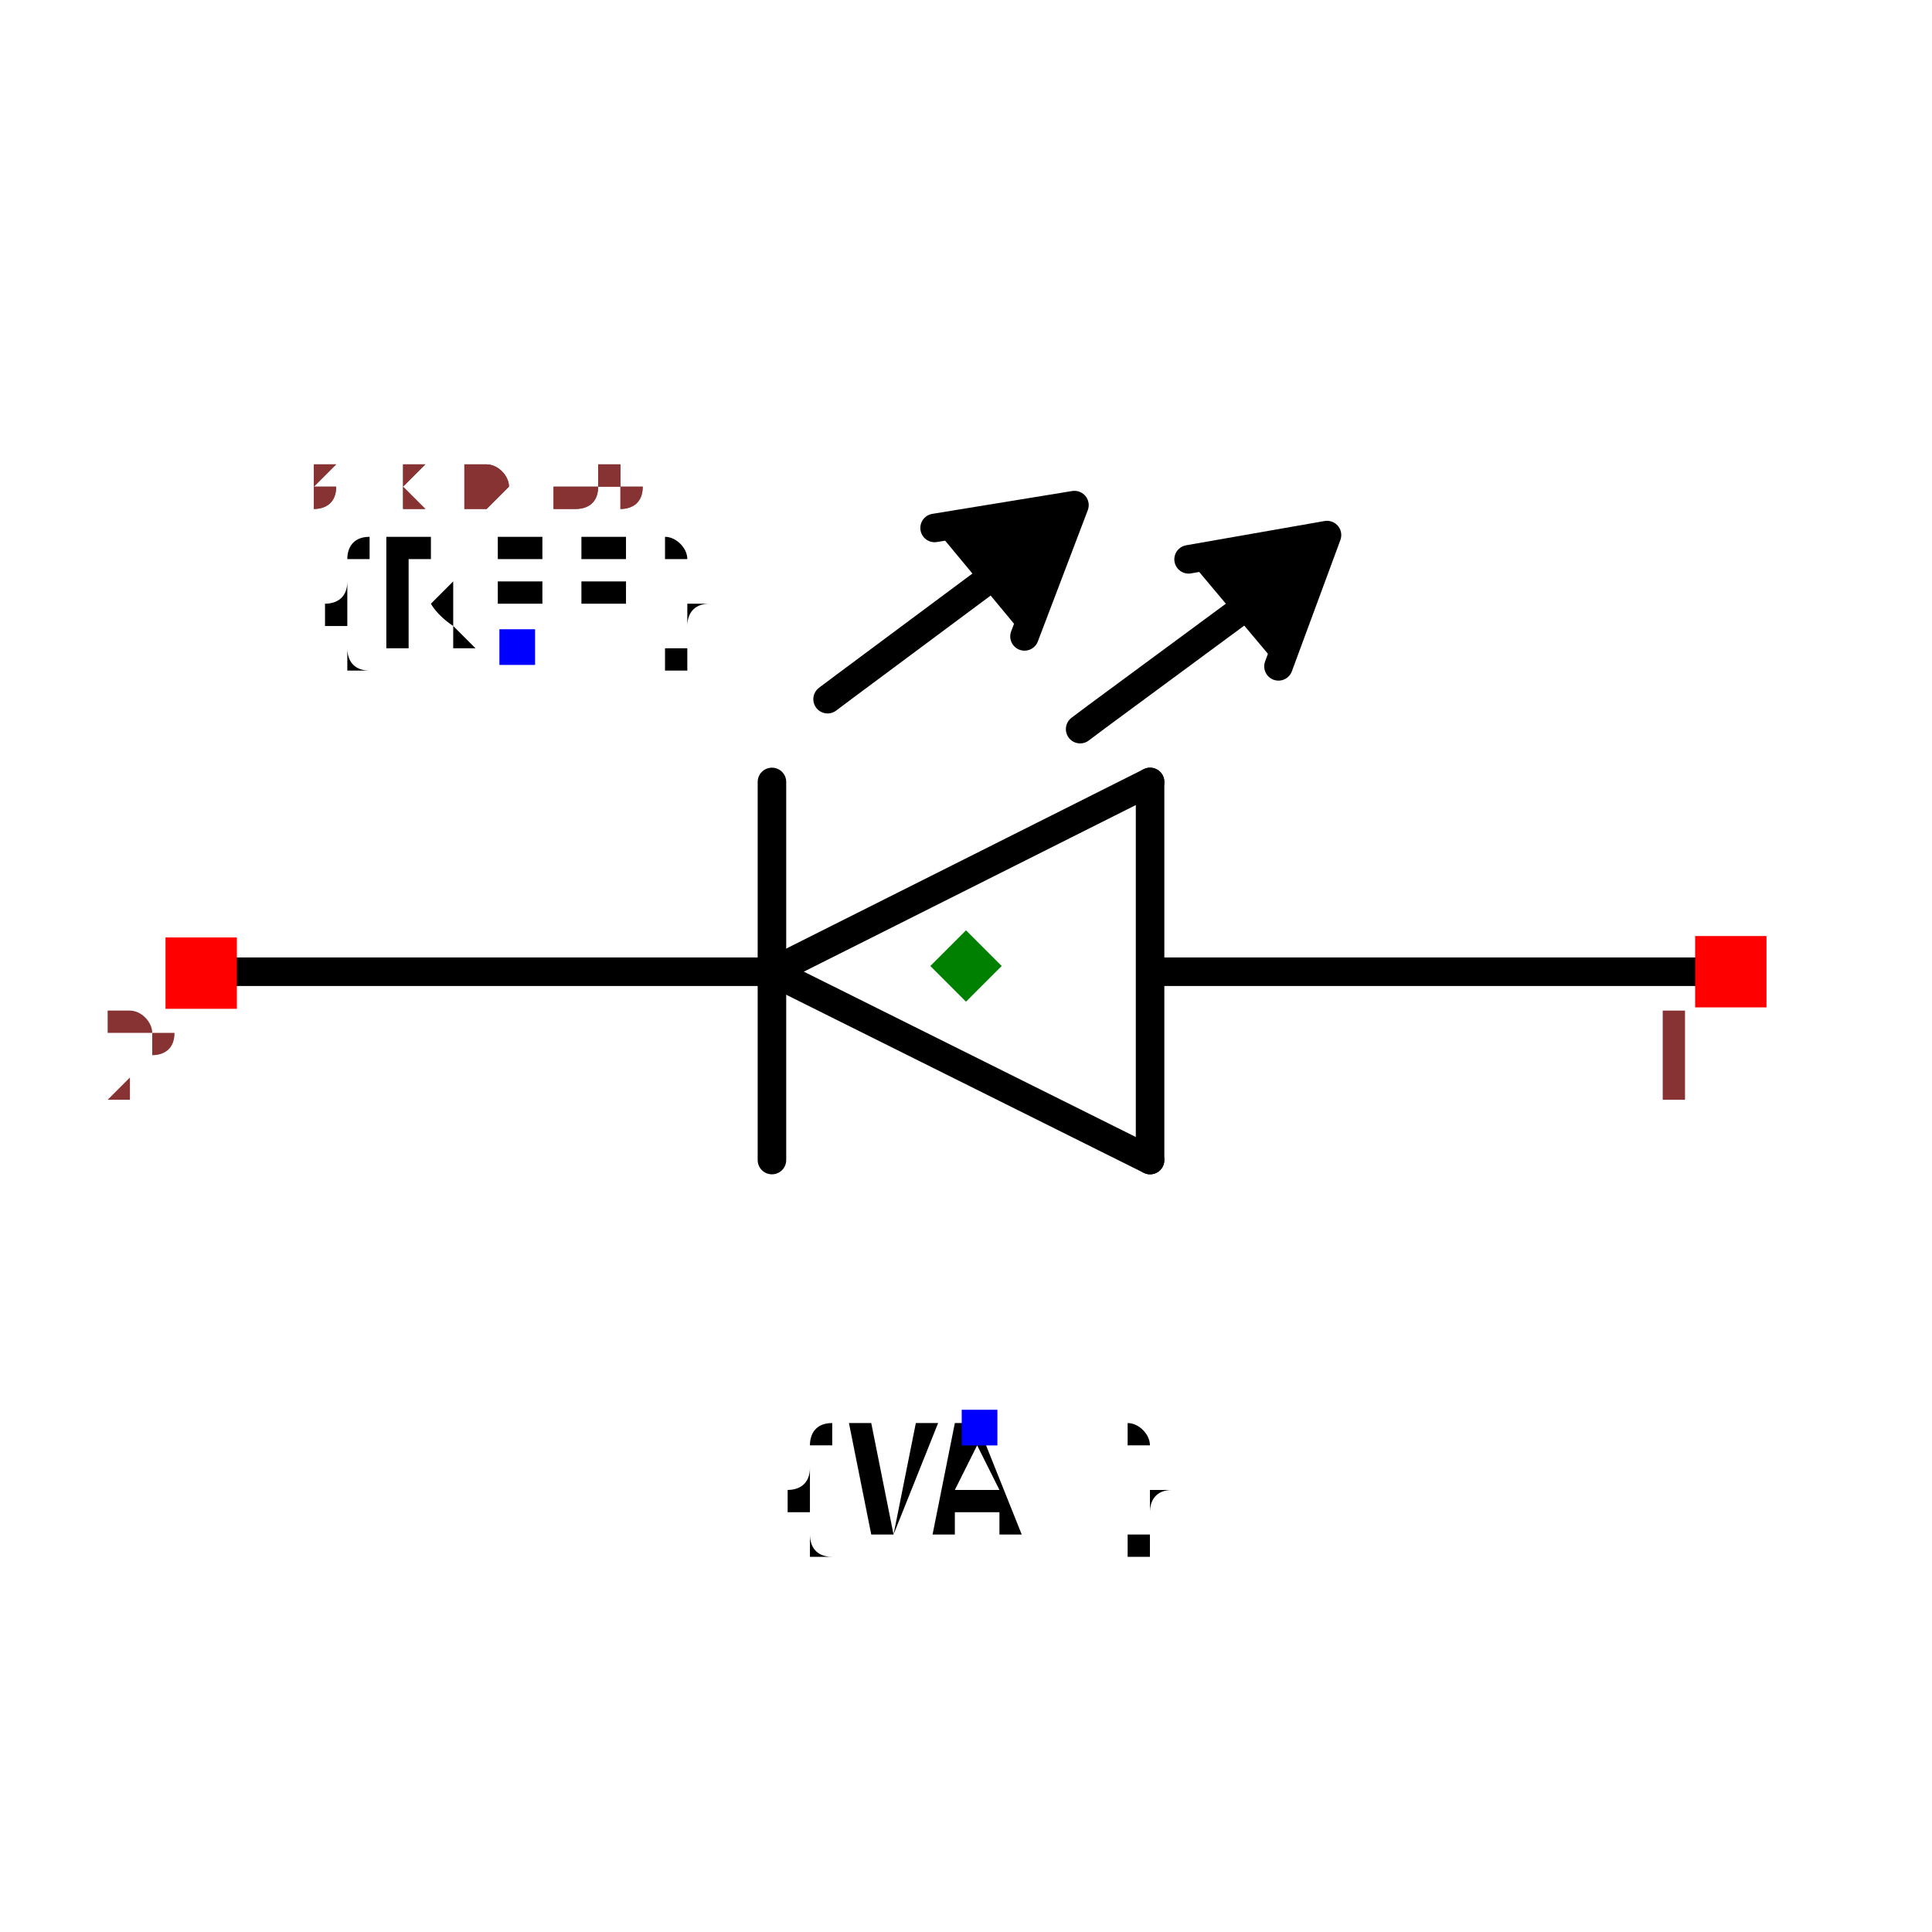
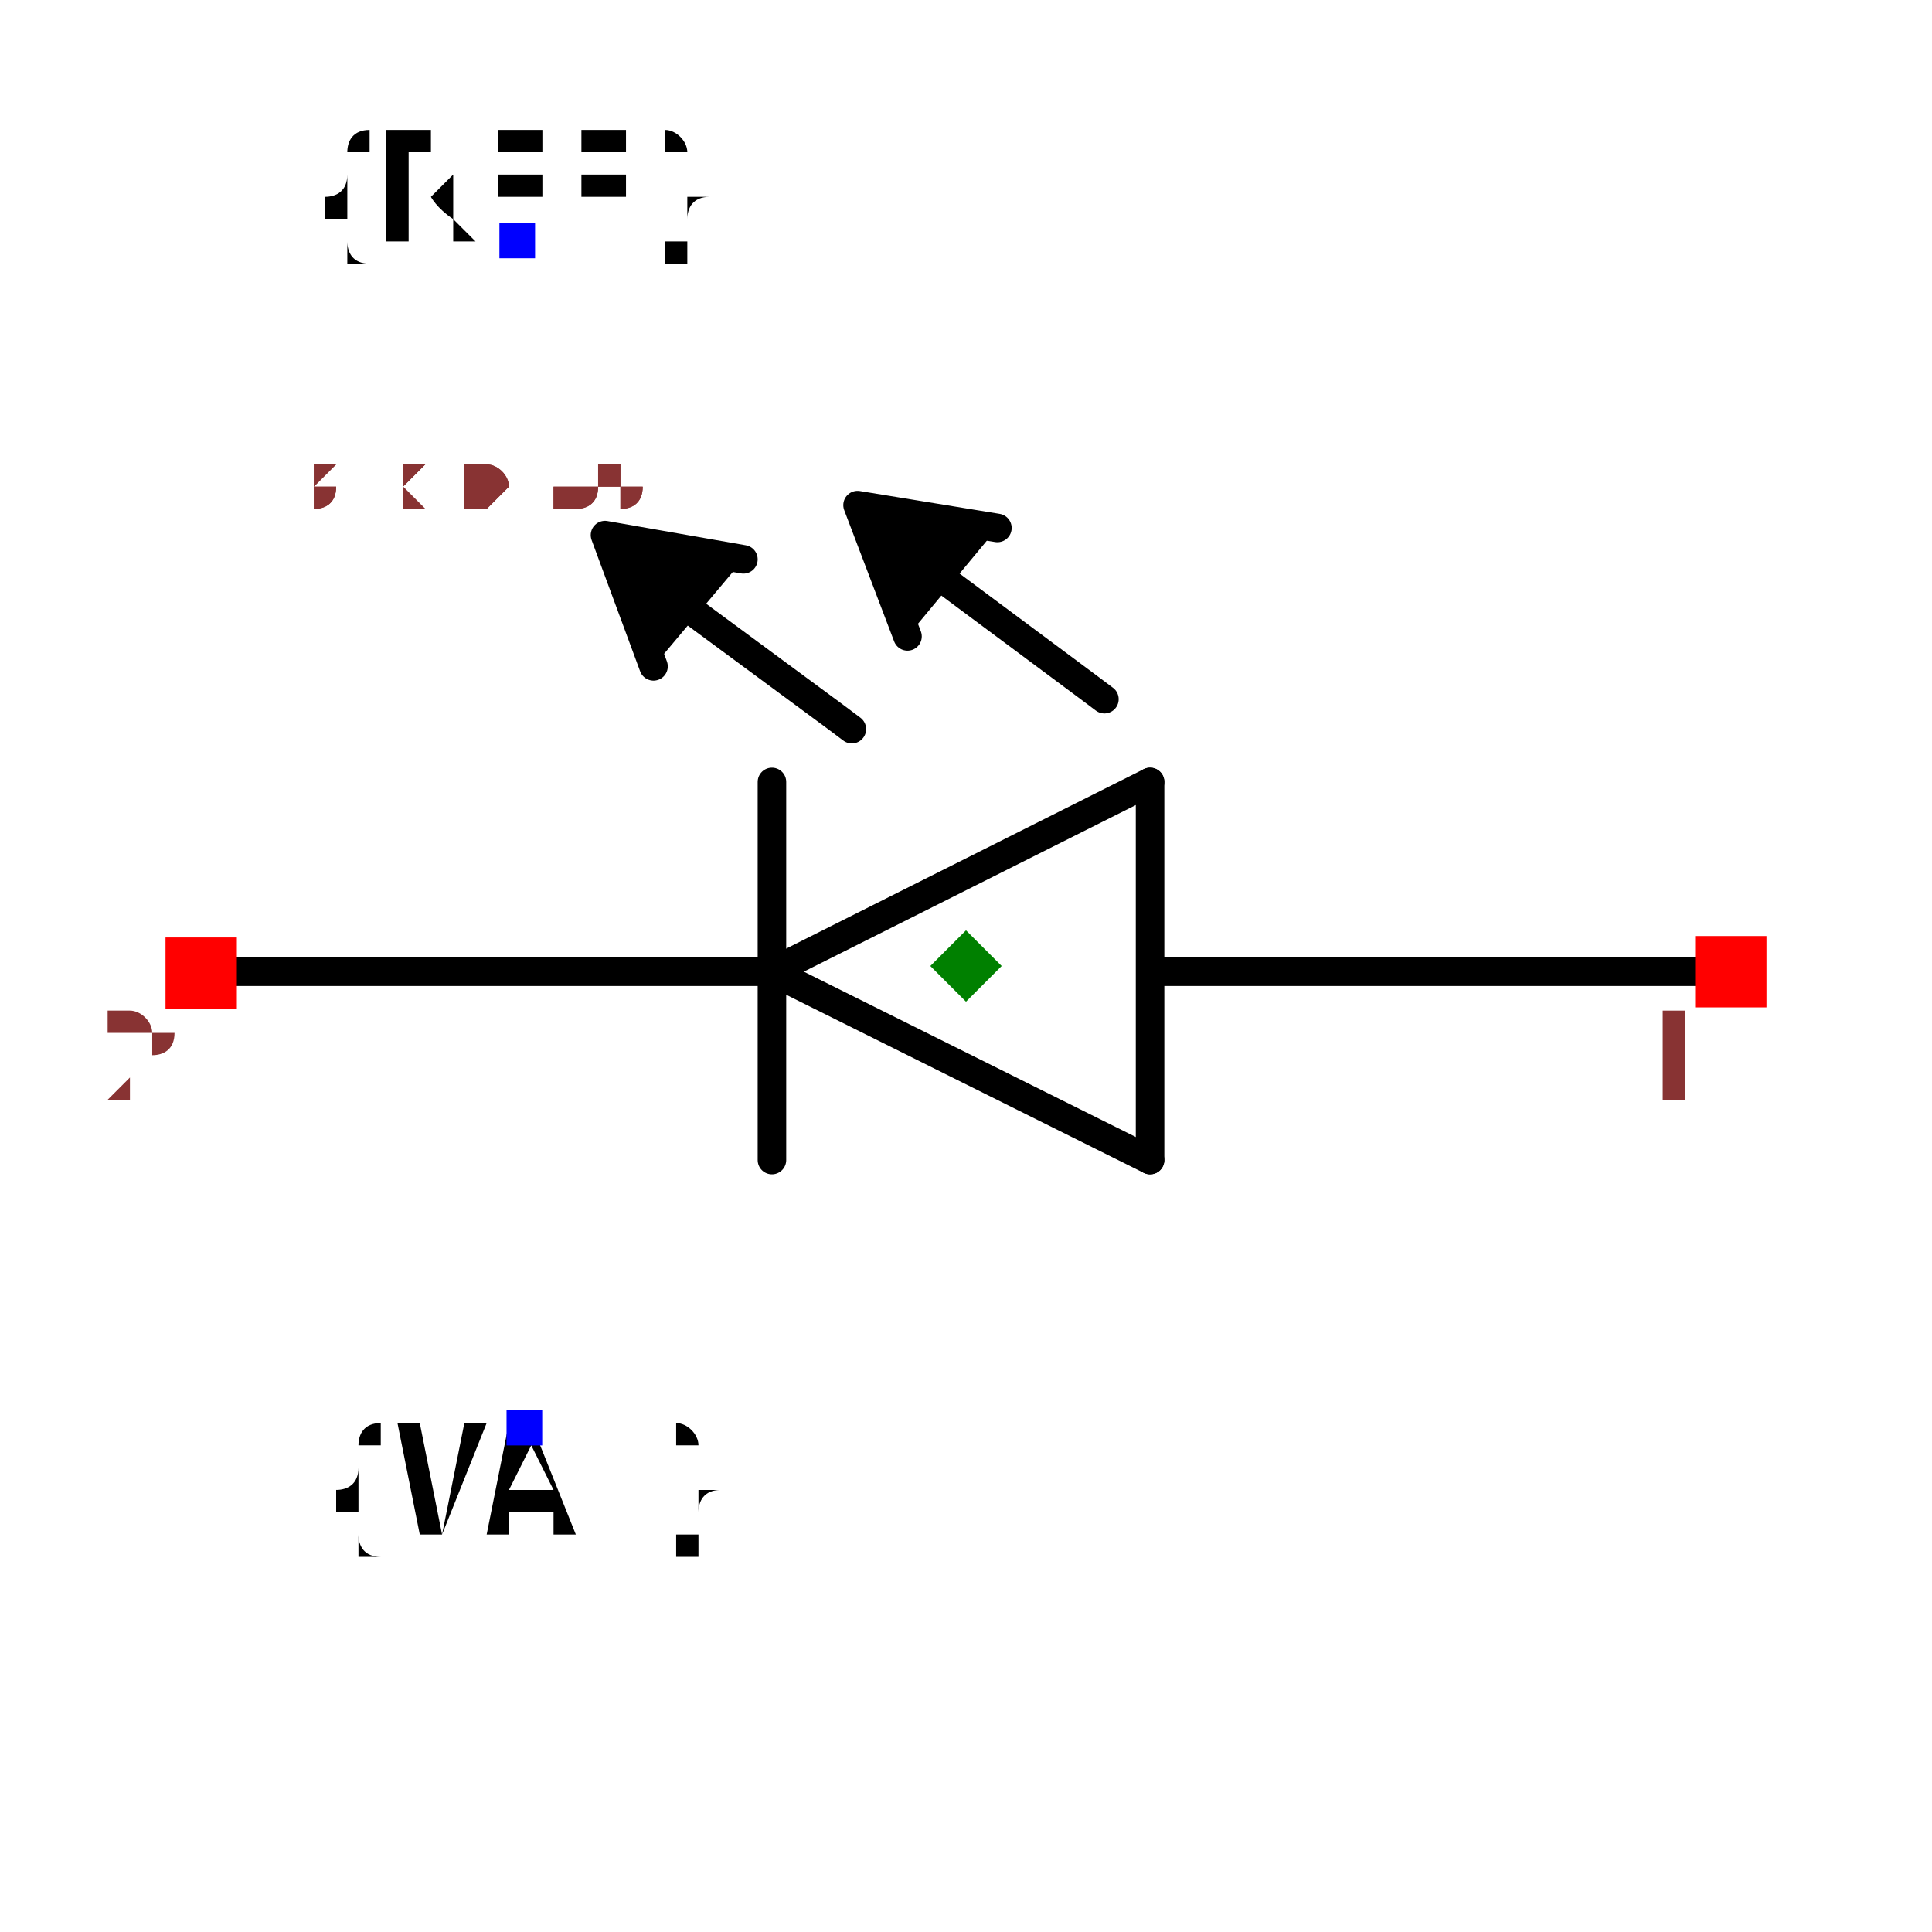
<svg xmlns="http://www.w3.org/2000/svg" width="150" height="150" viewBox="-0.677 -0.388 1.354 0.776">
  <path d="M-0.136,0.004 L0.129,0.136" fill="none" stroke="black" stroke-width="0.02" stroke-linecap="round" stroke-linejoin="round" />
  <path d="M-0.128,0.004 L-0.527,0.004" fill="none" stroke="black" stroke-width="0.02" stroke-linecap="round" stroke-linejoin="round" />
  <path d="M0.129,-0.129 L-0.136,0.004" fill="none" stroke="black" stroke-width="0.02" stroke-linecap="round" stroke-linejoin="round" />
  <path d="M0.129,0.136 L0.129,-0.129" fill="none" stroke="black" stroke-width="0.02" stroke-linecap="round" stroke-linejoin="round" />
  <path d="M-0.136,-0.129 L-0.136,0.136" fill="none" stroke="black" stroke-width="0.02" stroke-linecap="round" stroke-linejoin="round" />
  <path d="M0.131,0.004 L0.526,0.004" fill="none" stroke="black" stroke-width="0.02" stroke-linecap="round" stroke-linejoin="round" />
-   <path d="M0.156,-0.285 L0.253,-0.302 L0.219,-0.21" fill="black" stroke="black" stroke-width="0.02" stroke-linecap="round" stroke-linejoin="round" />
-   <path d="M0.08,-0.166 L0.092,-0.175 L0.214,-0.265 L0.214,-0.266" fill="none" stroke="black" stroke-width="0.02" stroke-linecap="round" stroke-linejoin="round" />
-   <path d="M-0.022,-0.307 L0.076,-0.323 L0.041,-0.231" fill="black" stroke="black" stroke-width="0.02" stroke-linecap="round" stroke-linejoin="round" />
-   <path d="M-0.097,-0.187 L-0.085,-0.196 L0.036,-0.286 L0.037,-0.287" fill="none" stroke="black" stroke-width="0.02" stroke-linecap="round" stroke-linejoin="round" />
-   <text x="0.01" y="0.323" dx="0" dy="0.075" text-anchor="middle" style="font: 0.1px monospace; fill: black">{VAL}</text>
-   <rect x="-0.003" y="0.311" width="0.025" height="0.025" fill="blue" />
-   <text x="-0.315" y="-0.224" dx="0" dy="0" text-anchor="middle" style="font: 0.1px monospace; fill: black">{REF}</text>
-   <rect x="-0.327" y="-0.236" width="0.025" height="0.025" fill="blue" />
+   <path d="M-0.156,-0.285 L-0.253,-0.302 L-0.219,-0.21" fill="black" stroke="black" stroke-width="0.02" stroke-linecap="round" stroke-linejoin="round" />
+   <path d="M-0.08,-0.166 L-0.092,-0.175 L-0.214,-0.265 L-0.214,-0.266" fill="none" stroke="black" stroke-width="0.02" stroke-linecap="round" stroke-linejoin="round" />
+   <path d="M0.022,-0.307 L-0.076,-0.323 L-0.041,-0.231" fill="black" stroke="black" stroke-width="0.02" stroke-linecap="round" stroke-linejoin="round" />
+   <path d="M0.097,-0.187 L0.085,-0.196 L-0.036,-0.286 L-0.037,-0.287" fill="none" stroke="black" stroke-width="0.02" stroke-linecap="round" stroke-linejoin="round" />
+   <text x="-0.31" y="0.323" dx="0" dy="0.075" text-anchor="middle" style="font: 0.1px monospace; fill: black">{VAL}</text>
+   <rect x="-0.322" y="0.311" width="0.025" height="0.025" fill="blue" />
+   <text x="-0.315" y="-0.509" dx="0" dy="0" text-anchor="middle" style="font: 0.1px monospace; fill: black">{REF}</text>
+   <rect x="-0.327" y="-0.521" width="0.025" height="0.025" fill="blue" />
  <rect x="0.511" y="-0.021" width="0.05" height="0.05" fill="red" />
  <text x="0.496" y="0.094" text-anchor="middle" style="font: 0.08px monospace; fill: #833;">1</text>
  <rect x="-0.561" y="-0.02" width="0.05" height="0.05" fill="red" />
  <text x="-0.576" y="0.095" text-anchor="middle" style="font: 0.08px monospace; fill: #833;">2</text>
  <path d="M 3.3306690738754696e-16 -0.025 L 0.025 0 L 3.3306690738754696e-16 0.025 L -0.025 0 Z" fill="green" />
  <text x="-0.564" y="-0.323" style="font: 0.05px monospace; fill: #833;">1.13 x 0.65</text>
  <text x="-0.564" y="-0.323" style="font: 0.05px monospace; fill: #833;">1.13 x 0.65</text>
</svg>
